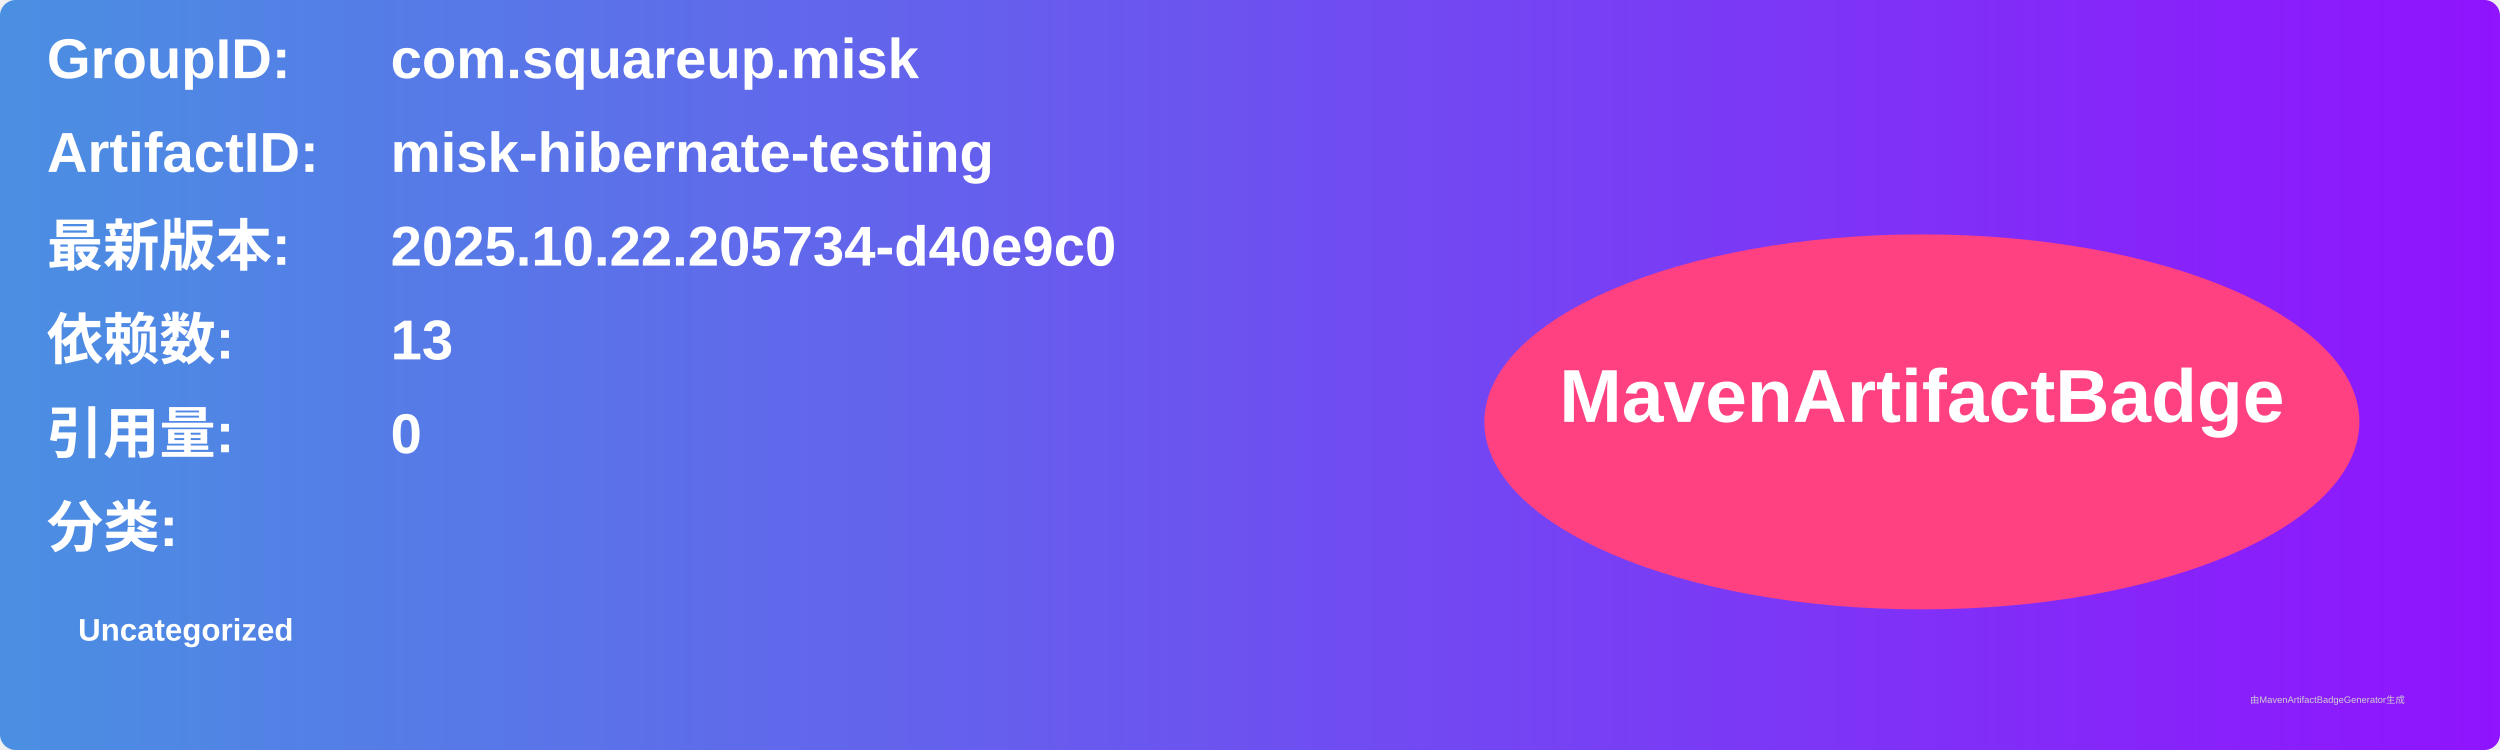
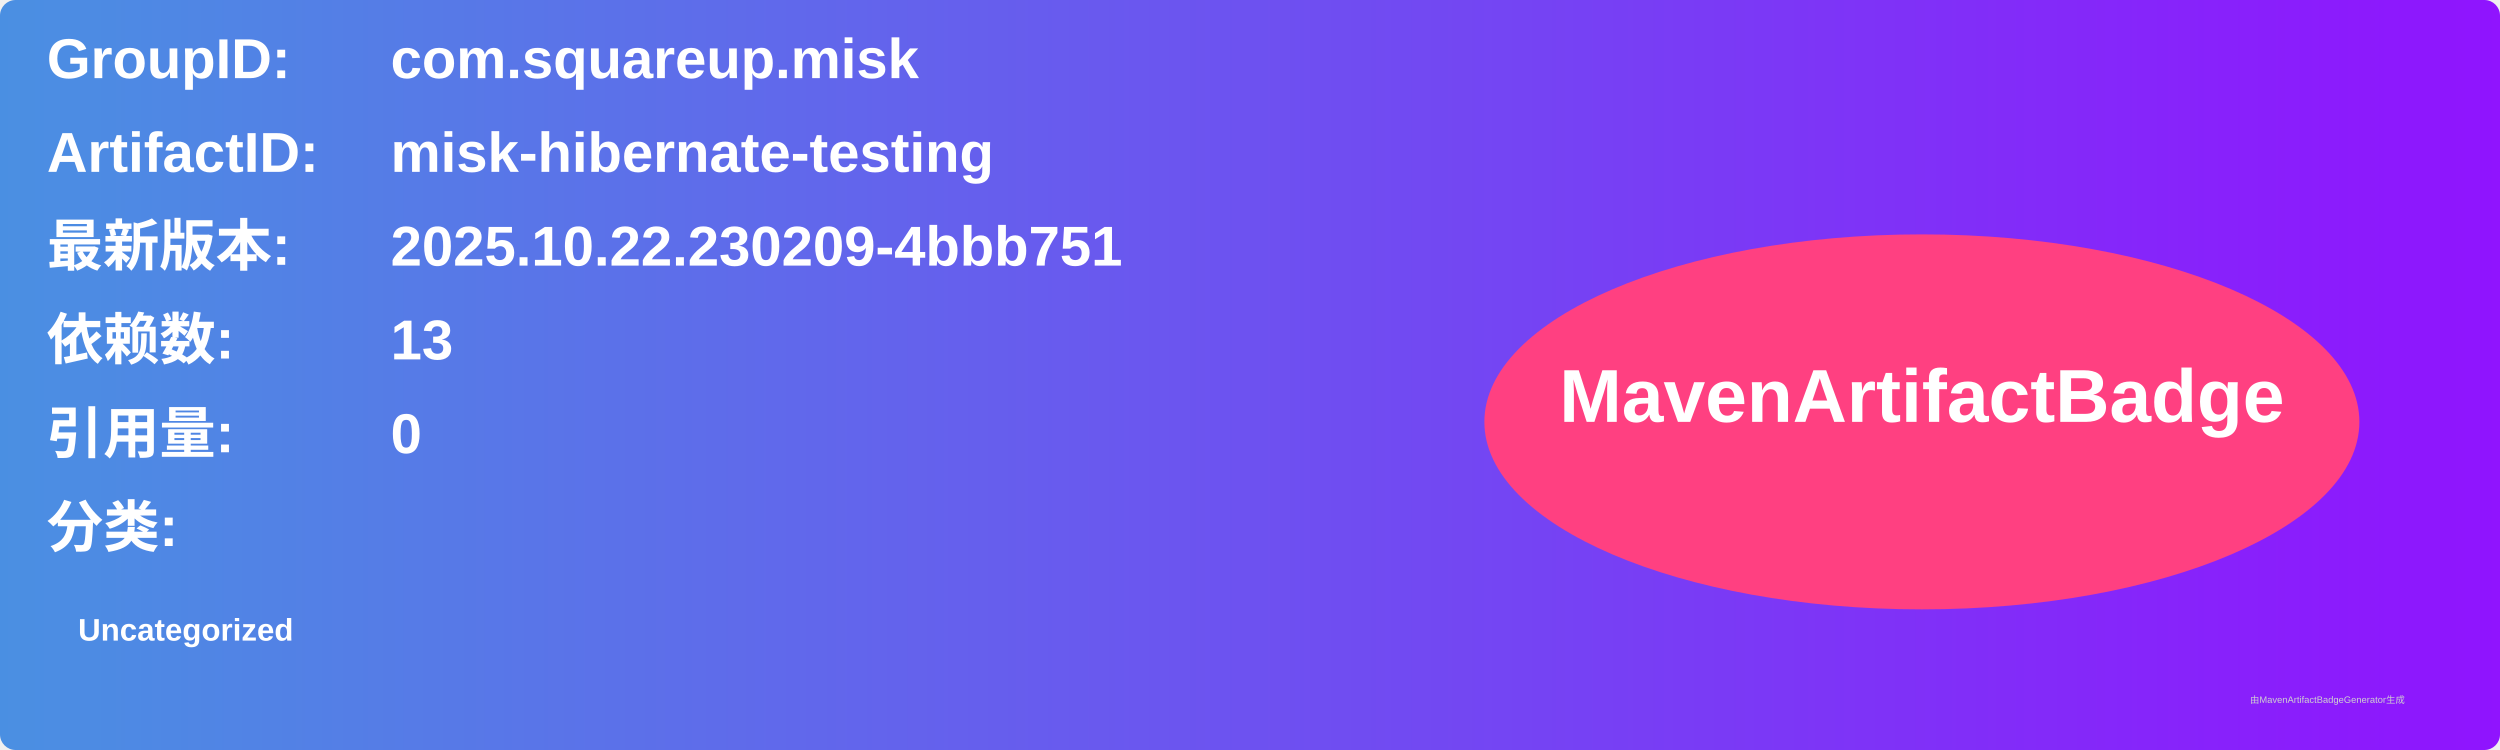
<svg xmlns="http://www.w3.org/2000/svg" width="800" height="240" viewBox="0 0 800 240">
  <linearGradient id="grad" x1="0%" y1="0%" x2="100%" y2="0%">
    <stop offset="0%" stop-color="#4a90e2" />
    <stop offset="100%" stop-color="#9013fe" />
  </linearGradient>
  <rect width="100%" height="100%" rx="5" ry="5" fill="url(#grad)" />
  <g transform="translate(15, 15)">
    <text x="0" y="10" font-family="Arial" font-size="18" fill="white" font-weight="bold" width="260">GroupID:</text>
    <text x="110" y="10" font-family="Arial" font-size="18" fill="white" font-weight="bold" width="460">com.squareup.misk</text>
    <text x="0" y="40" font-family="Arial" font-size="18" fill="white" font-weight="bold" width="260">ArtifactID:</text>
    <text x="110" y="40" font-family="Arial" font-size="18" fill="white" font-weight="bold" width="460">misk-hibernate-testing</text>
    <text x="0" y="70" font-family="Arial" font-size="18" fill="white" font-weight="bold">最新版本:</text>
    <text x="110" y="70" font-family="Arial" font-size="18" fill="white" font-weight="bold">
-       <tspan font-weight="bold">2025.10.22.205734-d40e9c0</tspan>
+       <tspan font-weight="bold">2025.10.22.230209-4bbb751</tspan>
    </text>
    <text x="0" y="100" font-family="Arial" font-size="18" fill="white" font-weight="bold">依赖数: </text>
    <text x="110" y="100" font-family="Arial" font-size="18" fill="white">
      <tspan font-weight="bold">13</tspan>
    </text>
    <text x="0" y="130" font-family="Arial" font-size="18" fill="white" font-weight="bold">引用量: </text>
    <text x="110" y="130" font-family="Arial" font-size="18" fill="white">
      <tspan font-weight="bold">0</tspan>
    </text>
    <text x="0" y="160" font-family="Arial" font-size="18" fill="white" font-weight="bold">分类:</text>
    <text x="10" y="190" font-family="Arial" font-size="10" fill="white">
      <tspan font-weight="bold">Uncategorized</tspan>
    </text>
    <ellipse cx="600" cy="120" rx="140" ry="60" fill="#ff4081" />
    <text x="600" y="120" text-anchor="middle" font-family="Arial" font-size="24" fill="white" font-weight="bold">MavenArtifactBadge</text>
  </g>
  <text x="720" y="225" font-family="Arial" font-size="3" fill="#d0d0d0">由MavenArtifactBadgeGenerator生成</text>
</svg>
